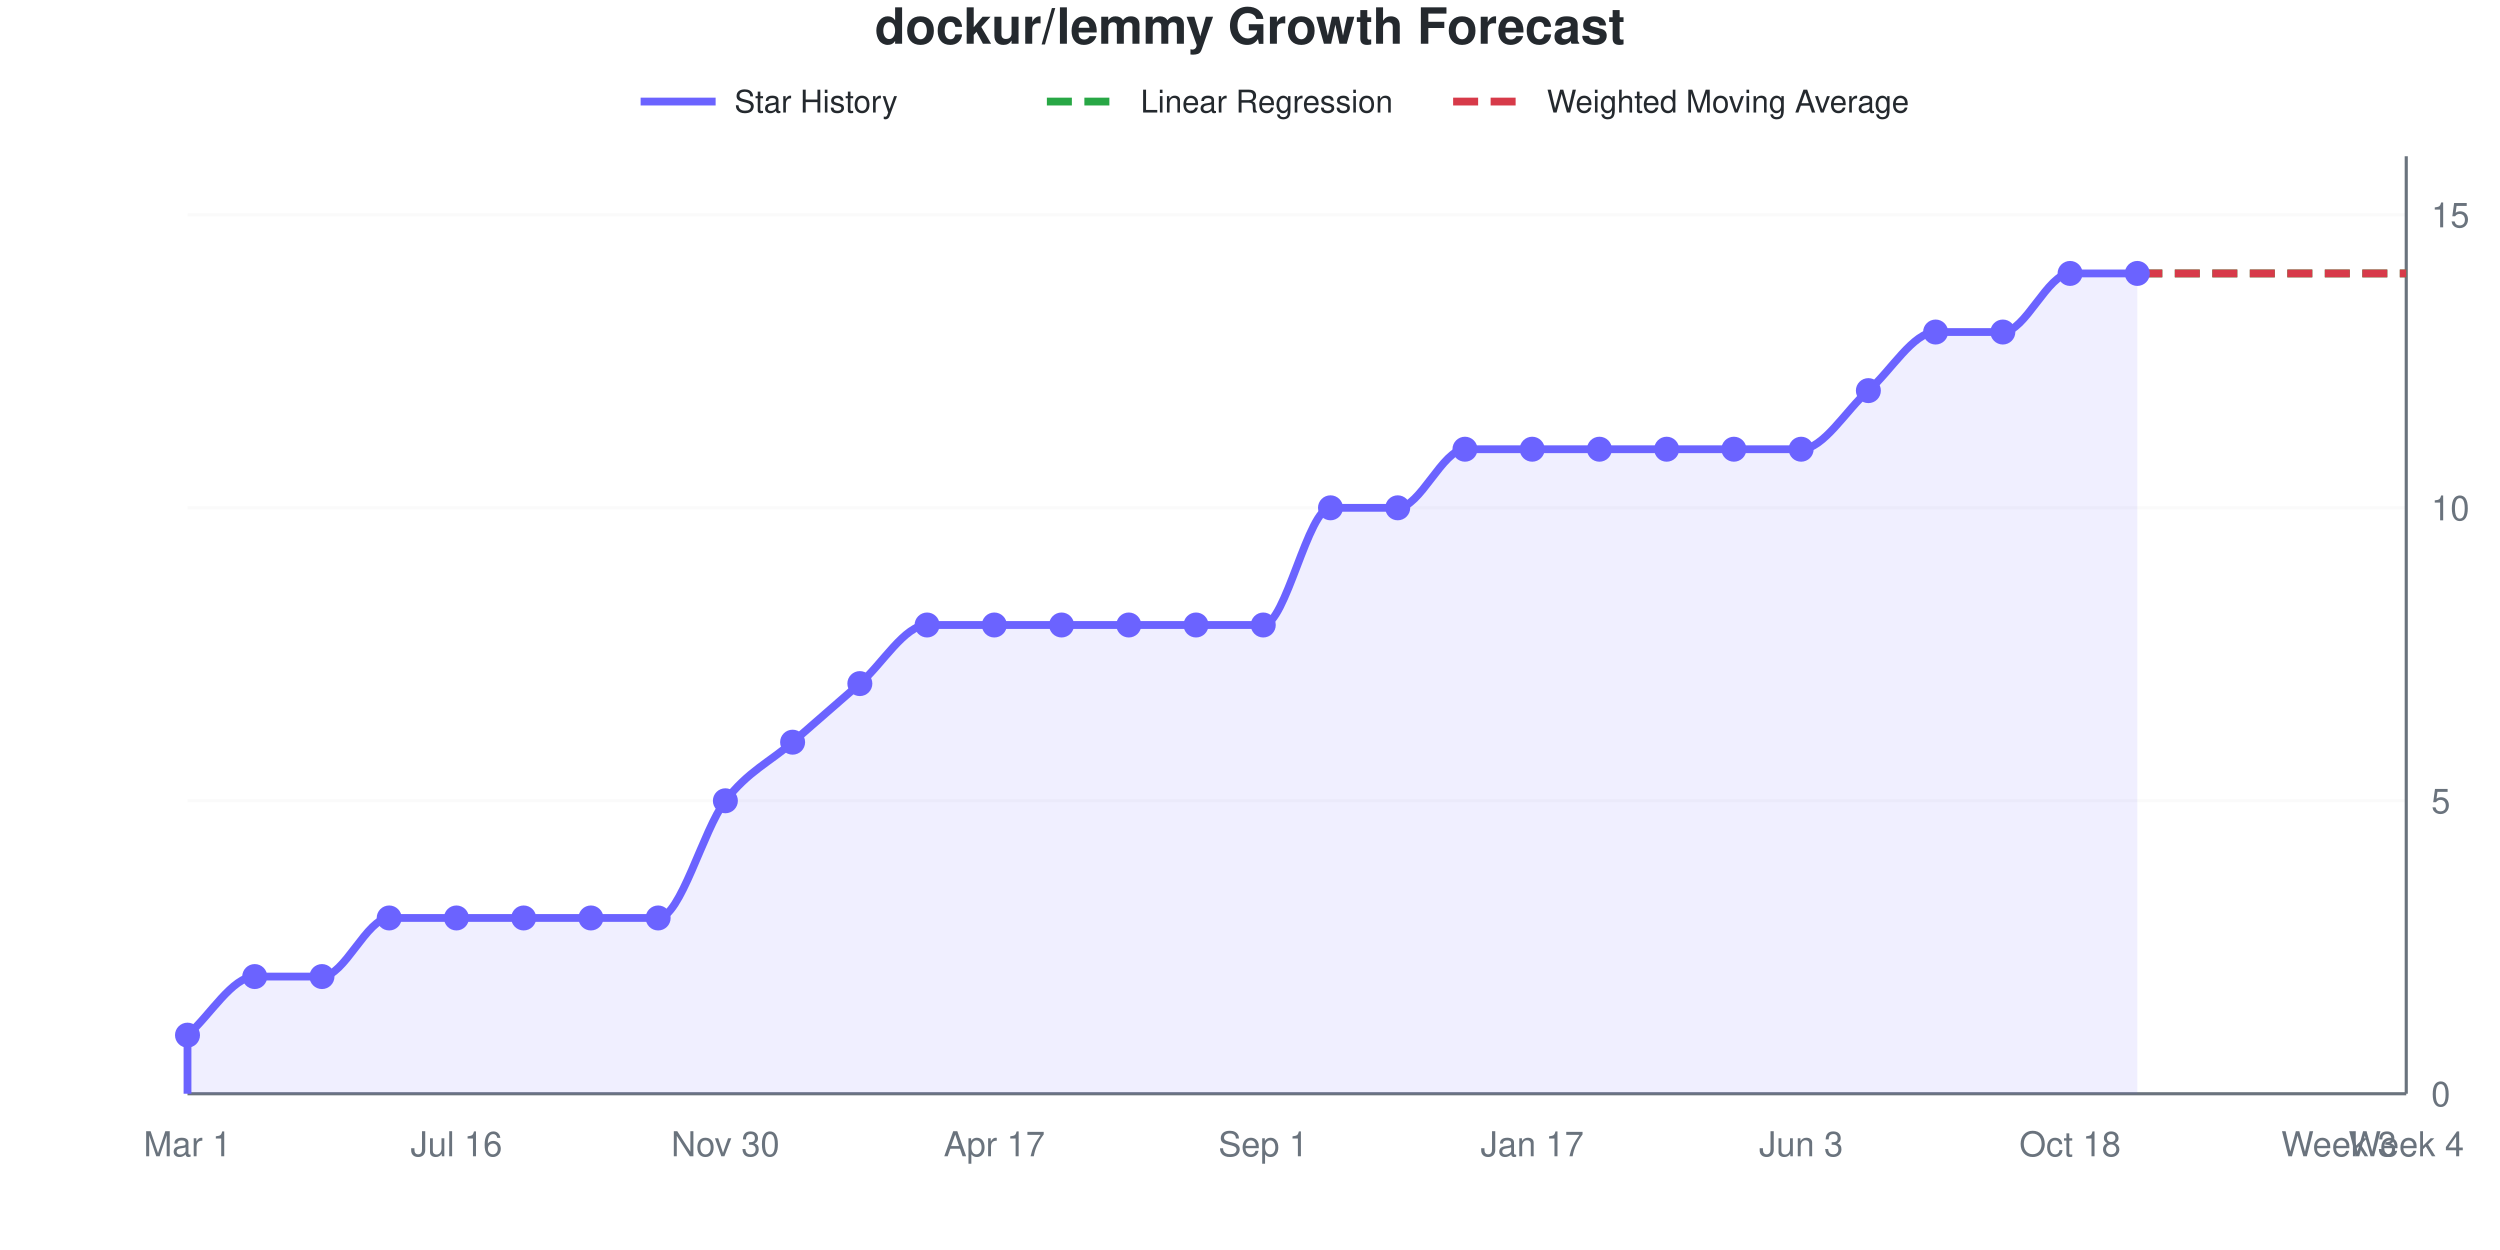
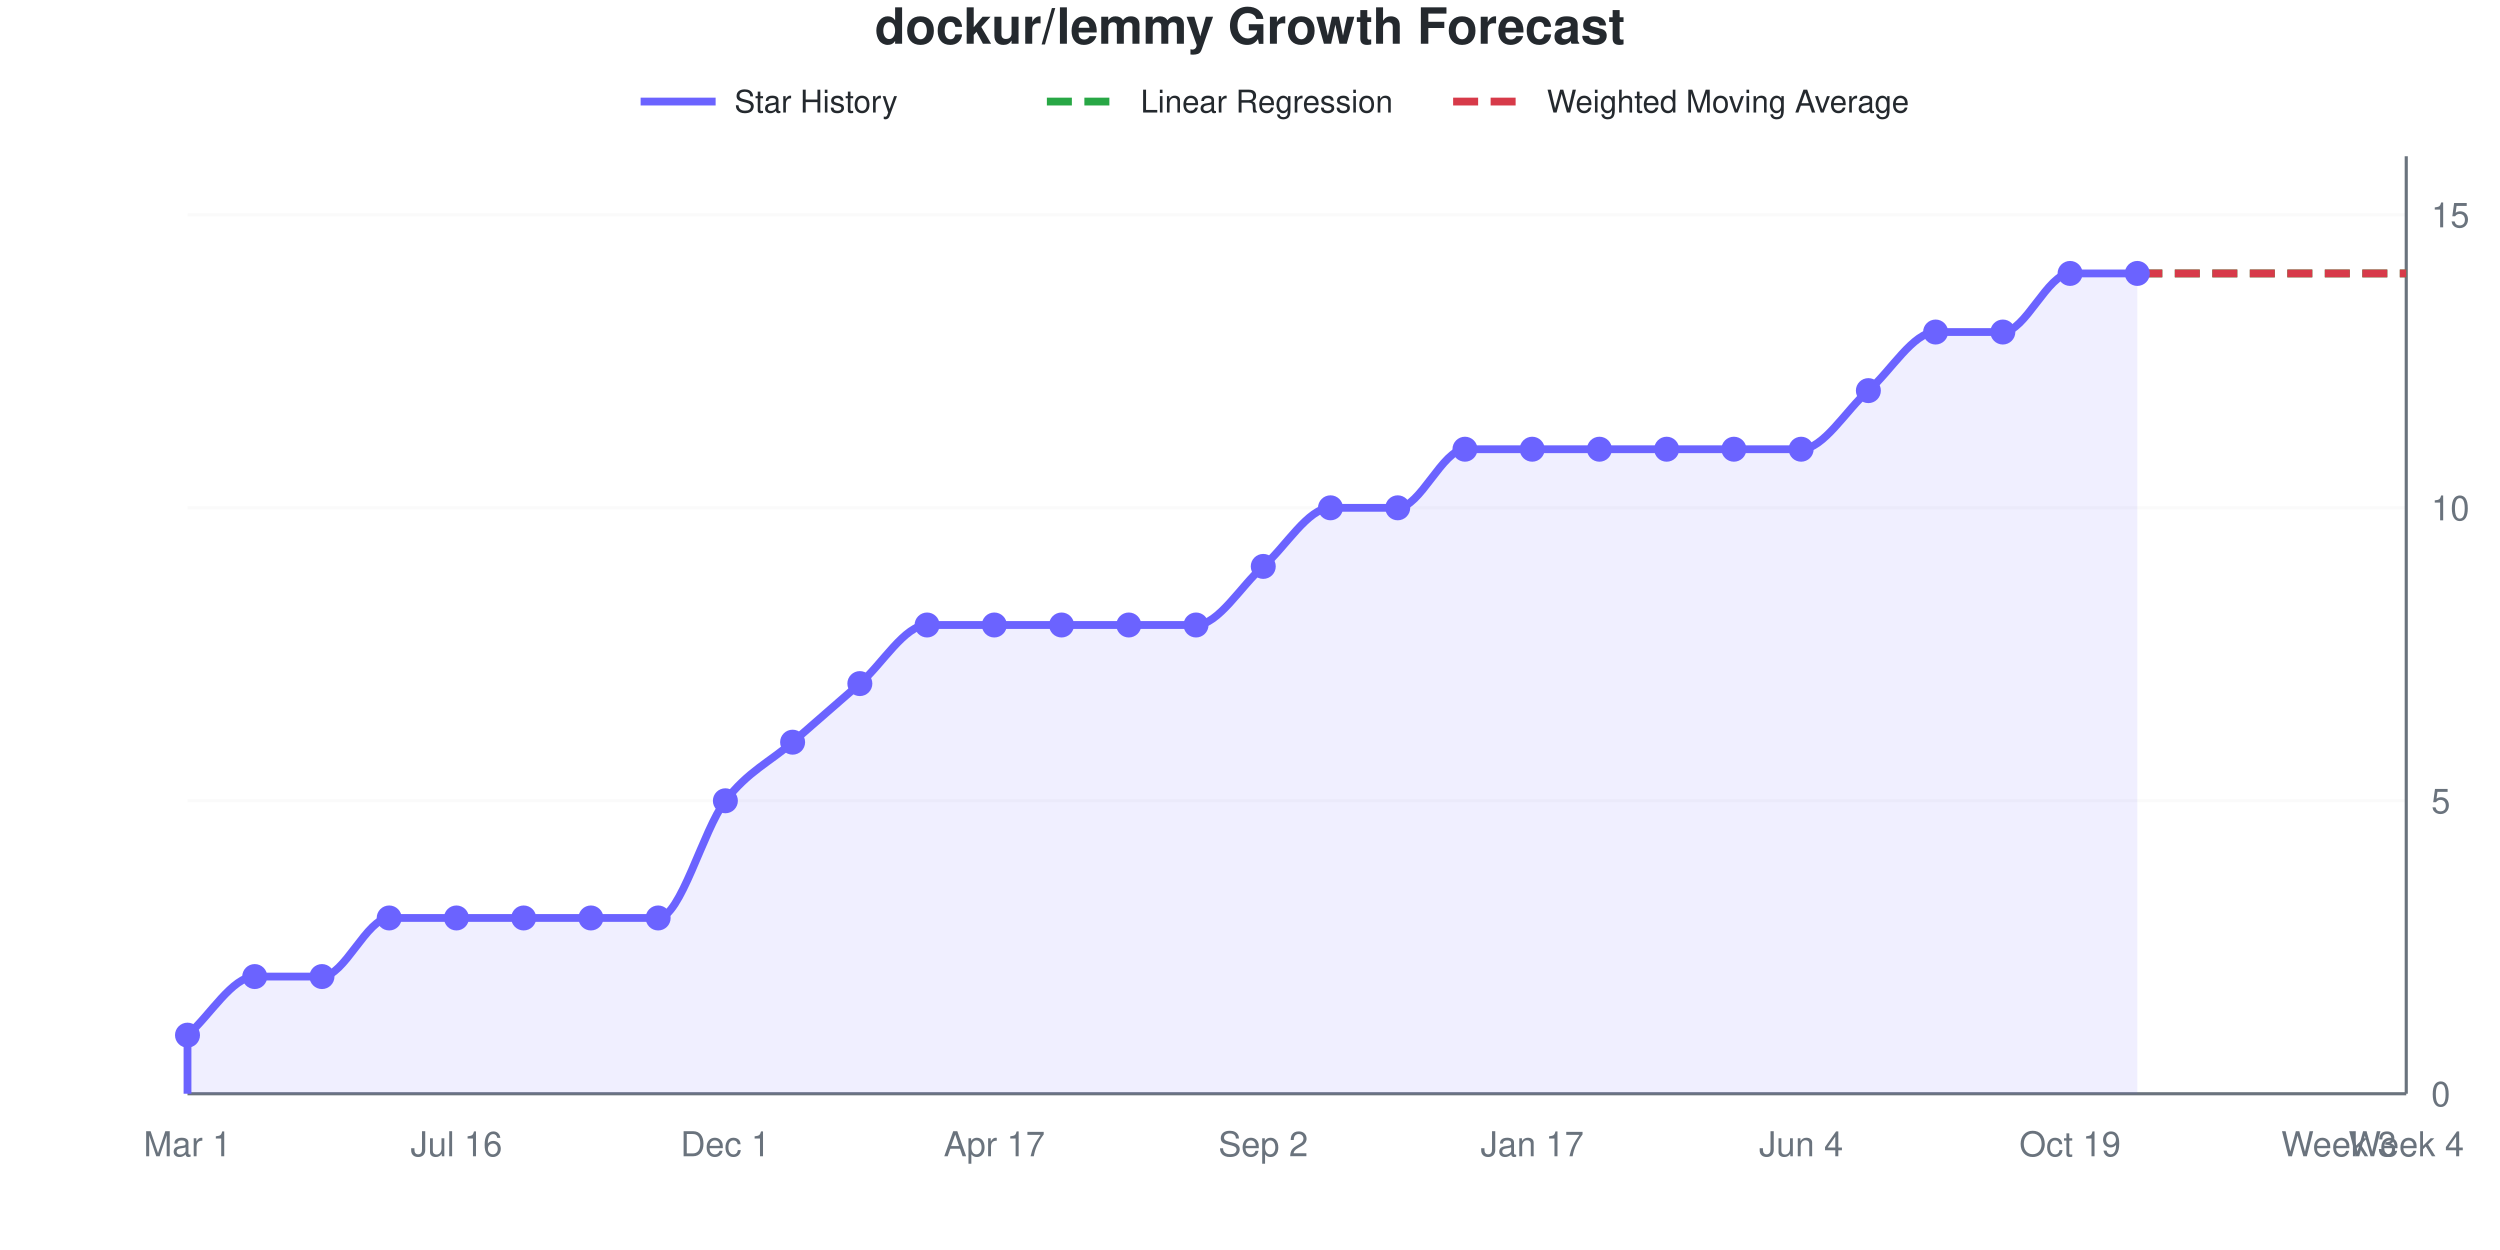
<svg xmlns="http://www.w3.org/2000/svg" viewBox="0 0 800 400" width="800" height="400" role="img">
  <style>
    @media (prefers-reduced-motion: no-preference) {
      @keyframes drawLine {
        to { stroke-dashoffset: 0; }
      }
      @keyframes fadeInPoint {
        0% { opacity: 0; }
        100% { opacity: 1; }
      }
      .data-line-0 {
-         stroke-dasharray: 1125;
-         stroke-dashoffset: 1125;
+         stroke-dasharray: 1113;
+         stroke-dashoffset: 1113;
        animation: drawLine 2s ease-out forwards;
      }
      .data-point {
        opacity: 0;
        animation: fadeInPoint 0.5s ease-out forwards;
      }
    }
    .chart-bg { fill: #fff; }
    .chart-text { fill: #24292e; }
    .chart-muted { fill: #6a737d; }
    .chart-grid { stroke: #eee; }
    .chart-axis { stroke: #6a737d; }
    @media (prefers-color-scheme: dark) {
      .chart-bg { fill: #0d1117; }
      .chart-text { fill: #e6edf3; }
      .chart-muted { fill: #8b949e; }
      .chart-grid { stroke: #21262d; }
      .chart-axis { stroke: #8b949e; }
    }
  </style>
  <rect width="800" height="400" class="chart-bg" />
  <text x="400" y="14" text-anchor="middle" class="chart-text" font-size="16" font-weight="bold" font-family="-apple-system, BlinkMacSystemFont, 'Segoe UI', Helvetica, Arial, sans-serif">dockur/lemmy Growth Forecast</text>
  <g class="legend">
    <line x1="205" y1="32.5" x2="229" y2="32.5" stroke="#6b63ff" stroke-width="2.5" />
    <text x="235" y="36" class="chart-text" font-size="10" font-family="-apple-system, BlinkMacSystemFont, 'Segoe UI', Helvetica, Arial, sans-serif">Star History</text>
    <line x1="335" y1="32.5" x2="359" y2="32.5" stroke="#28a745" stroke-width="2.5" stroke-dasharray="8,4" />
    <text x="365" y="36" class="chart-text" font-size="10" font-family="-apple-system, BlinkMacSystemFont, 'Segoe UI', Helvetica, Arial, sans-serif">Linear Regression</text>
    <line x1="465" y1="32.5" x2="489" y2="32.5" stroke="#d73a49" stroke-width="2.5" stroke-dasharray="8,4" />
    <text x="495" y="36" class="chart-text" font-size="10" font-family="-apple-system, BlinkMacSystemFont, 'Segoe UI', Helvetica, Arial, sans-serif">Weighted Moving Average</text>
  </g>
  <g class="grid">
    <line x1="60" y1="350" x2="770" y2="350" class="chart-grid" stroke-opacity="0.3" />
    <text x="778" y="354" text-anchor="start" class="chart-muted" font-size="11" font-family="-apple-system, BlinkMacSystemFont, 'Segoe UI', Helvetica, Arial, sans-serif">0</text>
    <line x1="60" y1="256.25" x2="770" y2="256.25" class="chart-grid" stroke-opacity="0.3" />
    <text x="778" y="260.25" text-anchor="start" class="chart-muted" font-size="11" font-family="-apple-system, BlinkMacSystemFont, 'Segoe UI', Helvetica, Arial, sans-serif">5</text>
    <line x1="60" y1="162.5" x2="770" y2="162.5" class="chart-grid" stroke-opacity="0.3" />
    <text x="778" y="166.5" text-anchor="start" class="chart-muted" font-size="11" font-family="-apple-system, BlinkMacSystemFont, 'Segoe UI', Helvetica, Arial, sans-serif">10</text>
    <line x1="60" y1="68.75" x2="770" y2="68.75" class="chart-grid" stroke-opacity="0.3" />
    <text x="778" y="72.75" text-anchor="start" class="chart-muted" font-size="11" font-family="-apple-system, BlinkMacSystemFont, 'Segoe UI', Helvetica, Arial, sans-serif">15</text>
  </g>
  <g class="milestones">
    
  </g>
  <g class="x-axis">
    <text x="60" y="370" text-anchor="middle" class="chart-muted" font-size="11" font-family="-apple-system, BlinkMacSystemFont, 'Segoe UI', Helvetica, Arial, sans-serif">Mar 1</text>
    <text x="146.061" y="370" text-anchor="middle" class="chart-muted" font-size="11" font-family="-apple-system, BlinkMacSystemFont, 'Segoe UI', Helvetica, Arial, sans-serif">Jul 16</text>
-     <text x="232.121" y="370" text-anchor="middle" class="chart-muted" font-size="11" font-family="-apple-system, BlinkMacSystemFont, 'Segoe UI', Helvetica, Arial, sans-serif">Nov 30</text>
+     <text x="232.121" y="370" text-anchor="middle" class="chart-muted" font-size="11" font-family="-apple-system, BlinkMacSystemFont, 'Segoe UI', Helvetica, Arial, sans-serif">Dec 1</text>
    <text x="318.182" y="370" text-anchor="middle" class="chart-muted" font-size="11" font-family="-apple-system, BlinkMacSystemFont, 'Segoe UI', Helvetica, Arial, sans-serif">Apr 17</text>
-     <text x="404.242" y="370" text-anchor="middle" class="chart-muted" font-size="11" font-family="-apple-system, BlinkMacSystemFont, 'Segoe UI', Helvetica, Arial, sans-serif">Sep 1</text>
+     <text x="404.242" y="370" text-anchor="middle" class="chart-muted" font-size="11" font-family="-apple-system, BlinkMacSystemFont, 'Segoe UI', Helvetica, Arial, sans-serif">Sep 2</text>
    <text x="490.303" y="370" text-anchor="middle" class="chart-muted" font-size="11" font-family="-apple-system, BlinkMacSystemFont, 'Segoe UI', Helvetica, Arial, sans-serif">Jan 17</text>
-     <text x="576.364" y="370" text-anchor="middle" class="chart-muted" font-size="11" font-family="-apple-system, BlinkMacSystemFont, 'Segoe UI', Helvetica, Arial, sans-serif">Jun 3</text>
-     <text x="662.424" y="370" text-anchor="middle" class="chart-muted" font-size="11" font-family="-apple-system, BlinkMacSystemFont, 'Segoe UI', Helvetica, Arial, sans-serif">Oct 18</text>
+     <text x="576.364" y="370" text-anchor="middle" class="chart-muted" font-size="11" font-family="-apple-system, BlinkMacSystemFont, 'Segoe UI', Helvetica, Arial, sans-serif">Jun 4</text>
+     <text x="662.424" y="370" text-anchor="middle" class="chart-muted" font-size="11" font-family="-apple-system, BlinkMacSystemFont, 'Segoe UI', Helvetica, Arial, sans-serif">Oct 19</text>
    <text x="748.485" y="370" text-anchor="middle" class="chart-muted" font-size="11" font-family="-apple-system, BlinkMacSystemFont, 'Segoe UI', Helvetica, Arial, sans-serif">Week 3</text>
    <text x="770" y="370" text-anchor="middle" class="chart-muted" font-size="11" font-family="-apple-system, BlinkMacSystemFont, 'Segoe UI', Helvetica, Arial, sans-serif">Week 4</text>
  </g>
  <line x1="770" y1="50" x2="770" y2="350" class="chart-axis" stroke-width="1" />
  <line x1="60" y1="350" x2="770" y2="350" class="chart-axis" stroke-width="1" />
-   <path d="M60,350 L60,331.25 C67.172,325 74.343,312.5 81.515,312.5 C88.687,312.5 95.859,312.5 103.03,312.5 C110.202,312.5 117.374,293.75 124.545,293.75 C131.717,293.75 138.889,293.75 146.061,293.75 C153.232,293.75 160.404,293.75 167.576,293.75 C174.747,293.75 181.919,293.75 189.091,293.75 C196.263,293.75 203.434,293.75 210.606,293.75 C217.778,293.75 224.949,265.625 232.121,256.25 C239.293,246.875 246.465,243.75 253.636,237.5 C260.808,231.25 267.98,225 275.152,218.75 C282.323,212.5 289.495,200 296.667,200 C303.838,200 311.01,200 318.182,200 C325.354,200 332.525,200 339.697,200 C346.869,200 354.04,200 361.212,200 C368.384,200 375.556,200 382.727,200 C389.899,200 397.071,200 404.242,200 C411.414,200 418.586,162.5 425.758,162.5 C432.929,162.5 440.101,162.5 447.273,162.5 C454.444,162.5 461.616,143.75 468.788,143.75 C475.96,143.75 483.131,143.75 490.303,143.75 C497.475,143.75 504.646,143.75 511.818,143.75 C518.99,143.75 526.162,143.75 533.333,143.75 C540.505,143.75 547.677,143.75 554.848,143.75 C562.02,143.75 569.192,143.75 576.364,143.75 C583.535,143.75 590.707,131.25 597.879,125 C605.051,118.75 612.222,106.25 619.394,106.25 C626.566,106.25 633.737,106.25 640.909,106.25 C648.081,106.25 655.253,87.5 662.424,87.5 C669.596,87.5 676.768,87.5 683.939,87.5 L683.939,350 L60,350 Z" fill="#6b63ff" fill-opacity="0.1" />
-   <path d="M60,350 L60,331.25 C67.172,325 74.343,312.5 81.515,312.5 C88.687,312.5 95.859,312.5 103.03,312.5 C110.202,312.5 117.374,293.75 124.545,293.75 C131.717,293.75 138.889,293.75 146.061,293.75 C153.232,293.75 160.404,293.75 167.576,293.75 C174.747,293.75 181.919,293.75 189.091,293.75 C196.263,293.75 203.434,293.75 210.606,293.75 C217.778,293.75 224.949,265.625 232.121,256.25 C239.293,246.875 246.465,243.75 253.636,237.5 C260.808,231.25 267.98,225 275.152,218.75 C282.323,212.5 289.495,200 296.667,200 C303.838,200 311.01,200 318.182,200 C325.354,200 332.525,200 339.697,200 C346.869,200 354.04,200 361.212,200 C368.384,200 375.556,200 382.727,200 C389.899,200 397.071,200 404.242,200 C411.414,200 418.586,162.5 425.758,162.5 C432.929,162.5 440.101,162.5 447.273,162.5 C454.444,162.5 461.616,143.75 468.788,143.75 C475.96,143.75 483.131,143.75 490.303,143.75 C497.475,143.75 504.646,143.75 511.818,143.75 C518.99,143.75 526.162,143.75 533.333,143.75 C540.505,143.75 547.677,143.75 554.848,143.75 C562.02,143.75 569.192,143.75 576.364,143.75 C583.535,143.75 590.707,131.25 597.879,125 C605.051,118.75 612.222,106.25 619.394,106.25 C626.566,106.25 633.737,106.25 640.909,106.25 C648.081,106.25 655.253,87.5 662.424,87.5 C669.596,87.5 676.768,87.5 683.939,87.5" fill="none" stroke="#6b63ff" stroke-width="2.5" class="data-line-0" />
+   <path d="M60,350 L60,331.25 C67.172,325 74.343,312.5 81.515,312.5 C88.687,312.5 95.859,312.5 103.03,312.5 C110.202,312.5 117.374,293.75 124.545,293.75 C131.717,293.75 138.889,293.75 146.061,293.75 C153.232,293.75 160.404,293.75 167.576,293.75 C174.747,293.75 181.919,293.75 189.091,293.75 C196.263,293.75 203.434,293.75 210.606,293.75 C217.778,293.75 224.949,265.625 232.121,256.25 C239.293,246.875 246.465,243.75 253.636,237.5 C260.808,231.25 267.98,225 275.152,218.75 C282.323,212.5 289.495,200 296.667,200 C303.838,200 311.01,200 318.182,200 C325.354,200 332.525,200 339.697,200 C346.869,200 354.04,200 361.212,200 C368.384,200 375.556,200 382.727,200 C389.899,200 397.071,187.5 404.242,181.25 C411.414,175 418.586,162.5 425.758,162.5 C432.929,162.5 440.101,162.5 447.273,162.5 C454.444,162.5 461.616,143.75 468.788,143.75 C475.96,143.75 483.131,143.75 490.303,143.75 C497.475,143.75 504.646,143.75 511.818,143.75 C518.99,143.75 526.162,143.75 533.333,143.75 C540.505,143.75 547.677,143.75 554.848,143.75 C562.02,143.75 569.192,143.75 576.364,143.75 C583.535,143.75 590.707,131.25 597.879,125 C605.051,118.75 612.222,106.25 619.394,106.25 C626.566,106.25 633.737,106.25 640.909,106.25 C648.081,106.25 655.253,87.5 662.424,87.5 C669.596,87.5 676.768,87.5 683.939,87.5 L683.939,350 L60,350 Z" fill="#6b63ff" fill-opacity="0.1" />
+   <path d="M60,350 L60,331.25 C67.172,325 74.343,312.5 81.515,312.5 C88.687,312.5 95.859,312.5 103.03,312.5 C110.202,312.5 117.374,293.75 124.545,293.75 C131.717,293.75 138.889,293.75 146.061,293.75 C153.232,293.75 160.404,293.75 167.576,293.75 C174.747,293.75 181.919,293.75 189.091,293.75 C196.263,293.75 203.434,293.75 210.606,293.75 C217.778,293.75 224.949,265.625 232.121,256.25 C239.293,246.875 246.465,243.75 253.636,237.5 C260.808,231.25 267.98,225 275.152,218.75 C282.323,212.5 289.495,200 296.667,200 C303.838,200 311.01,200 318.182,200 C325.354,200 332.525,200 339.697,200 C346.869,200 354.04,200 361.212,200 C368.384,200 375.556,200 382.727,200 C389.899,200 397.071,187.5 404.242,181.25 C411.414,175 418.586,162.5 425.758,162.5 C432.929,162.5 440.101,162.5 447.273,162.5 C454.444,162.5 461.616,143.75 468.788,143.75 C475.96,143.75 483.131,143.75 490.303,143.75 C497.475,143.75 504.646,143.75 511.818,143.75 C518.99,143.75 526.162,143.75 533.333,143.75 C540.505,143.75 547.677,143.75 554.848,143.75 C562.02,143.75 569.192,143.75 576.364,143.75 C583.535,143.75 590.707,131.25 597.879,125 C605.051,118.75 612.222,106.25 619.394,106.25 C626.566,106.25 633.737,106.25 640.909,106.25 C648.081,106.25 655.253,87.5 662.424,87.5 C669.596,87.5 676.768,87.5 683.939,87.5" fill="none" stroke="#6b63ff" stroke-width="2.5" class="data-line-0" />
  <path d="M683.939,87.5 C691.111,87.5 698.283,87.5 705.455,87.5 C712.626,87.5 719.798,87.5 726.97,87.5 C734.141,87.5 741.313,87.5 748.485,87.5 C755.657,87.5 762.828,87.5 770,87.5" fill="none" stroke="#28a745" stroke-width="2.5" stroke-dasharray="8,4" />
  <path d="M683.939,87.5 C691.111,87.5 698.283,87.5 705.455,87.5 C712.626,87.5 719.798,87.5 726.97,87.5 C734.141,87.5 741.313,87.5 748.485,87.5 C755.657,87.5 762.828,87.5 770,87.5" fill="none" stroke="#d73a49" stroke-width="2.5" stroke-dasharray="8,4" />
  <g class="points">
    <circle cx="60" cy="331.25" r="4" fill="#6b63ff" class="data-point" style="animation-delay: 1.50s" />
    <circle cx="81.515" cy="312.5" r="4" fill="#6b63ff" class="data-point" style="animation-delay: 1.55s" />
    <circle cx="103.03" cy="312.5" r="4" fill="#6b63ff" class="data-point" style="animation-delay: 1.60s" />
    <circle cx="124.545" cy="293.75" r="4" fill="#6b63ff" class="data-point" style="animation-delay: 1.65s" />
    <circle cx="146.061" cy="293.75" r="4" fill="#6b63ff" class="data-point" style="animation-delay: 1.70s" />
    <circle cx="167.576" cy="293.75" r="4" fill="#6b63ff" class="data-point" style="animation-delay: 1.75s" />
    <circle cx="189.091" cy="293.75" r="4" fill="#6b63ff" class="data-point" style="animation-delay: 1.80s" />
    <circle cx="210.606" cy="293.75" r="4" fill="#6b63ff" class="data-point" style="animation-delay: 1.85s" />
    <circle cx="232.121" cy="256.25" r="4" fill="#6b63ff" class="data-point" style="animation-delay: 1.90s" />
    <circle cx="253.636" cy="237.5" r="4" fill="#6b63ff" class="data-point" style="animation-delay: 1.95s" />
    <circle cx="275.152" cy="218.75" r="4" fill="#6b63ff" class="data-point" style="animation-delay: 2.00s" />
    <circle cx="296.667" cy="200" r="4" fill="#6b63ff" class="data-point" style="animation-delay: 2.05s" />
    <circle cx="318.182" cy="200" r="4" fill="#6b63ff" class="data-point" style="animation-delay: 2.10s" />
    <circle cx="339.697" cy="200" r="4" fill="#6b63ff" class="data-point" style="animation-delay: 2.15s" />
    <circle cx="361.212" cy="200" r="4" fill="#6b63ff" class="data-point" style="animation-delay: 2.20s" />
    <circle cx="382.727" cy="200" r="4" fill="#6b63ff" class="data-point" style="animation-delay: 2.25s" />
-     <circle cx="404.242" cy="200" r="4" fill="#6b63ff" class="data-point" style="animation-delay: 2.30s" />
+     <circle cx="404.242" cy="181.25" r="4" fill="#6b63ff" class="data-point" style="animation-delay: 2.30s" />
    <circle cx="425.758" cy="162.5" r="4" fill="#6b63ff" class="data-point" style="animation-delay: 2.35s" />
    <circle cx="447.273" cy="162.5" r="4" fill="#6b63ff" class="data-point" style="animation-delay: 2.40s" />
    <circle cx="468.788" cy="143.75" r="4" fill="#6b63ff" class="data-point" style="animation-delay: 2.45s" />
    <circle cx="490.303" cy="143.75" r="4" fill="#6b63ff" class="data-point" style="animation-delay: 2.50s" />
    <circle cx="511.818" cy="143.75" r="4" fill="#6b63ff" class="data-point" style="animation-delay: 2.55s" />
    <circle cx="533.333" cy="143.75" r="4" fill="#6b63ff" class="data-point" style="animation-delay: 2.60s" />
    <circle cx="554.848" cy="143.75" r="4" fill="#6b63ff" class="data-point" style="animation-delay: 2.65s" />
    <circle cx="576.364" cy="143.75" r="4" fill="#6b63ff" class="data-point" style="animation-delay: 2.70s" />
    <circle cx="597.879" cy="125" r="4" fill="#6b63ff" class="data-point" style="animation-delay: 2.75s" />
    <circle cx="619.394" cy="106.25" r="4" fill="#6b63ff" class="data-point" style="animation-delay: 2.80s" />
    <circle cx="640.909" cy="106.25" r="4" fill="#6b63ff" class="data-point" style="animation-delay: 2.85s" />
    <circle cx="662.424" cy="87.5" r="4" fill="#6b63ff" class="data-point" style="animation-delay: 2.90s" />
    <circle cx="683.939" cy="87.5" r="4" fill="#6b63ff" class="data-point" style="animation-delay: 2.95s" />
  </g>
</svg>
